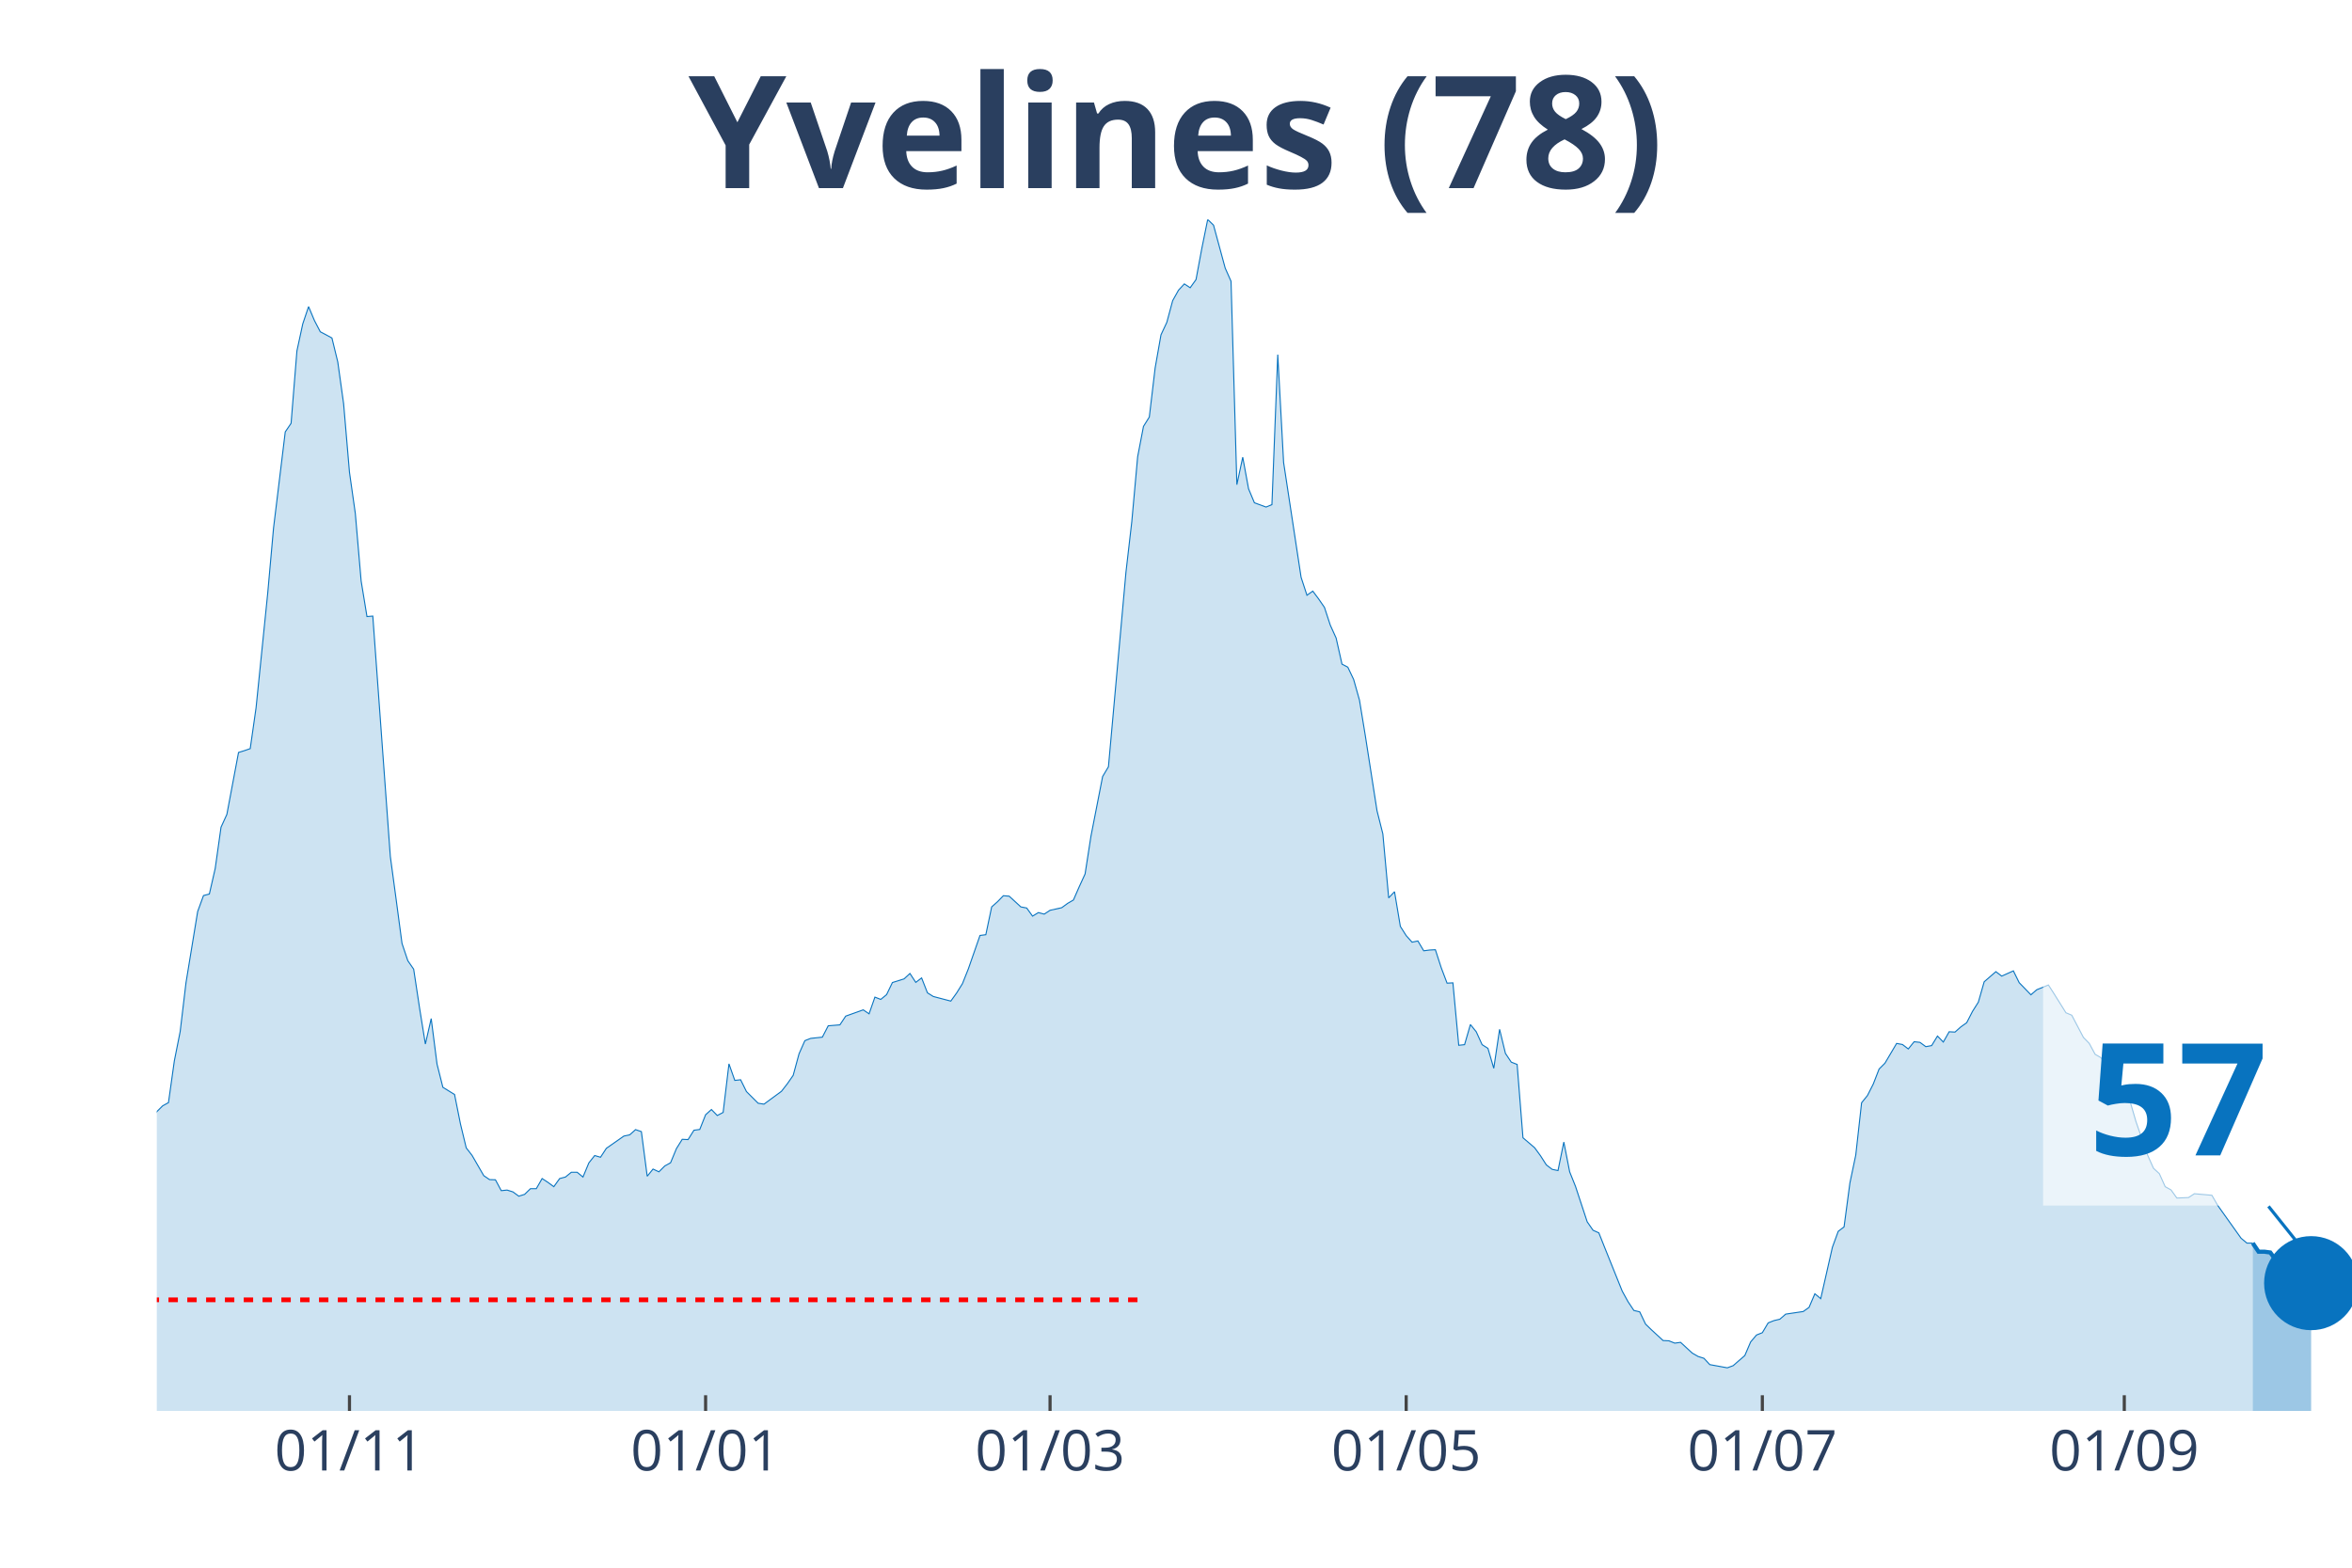
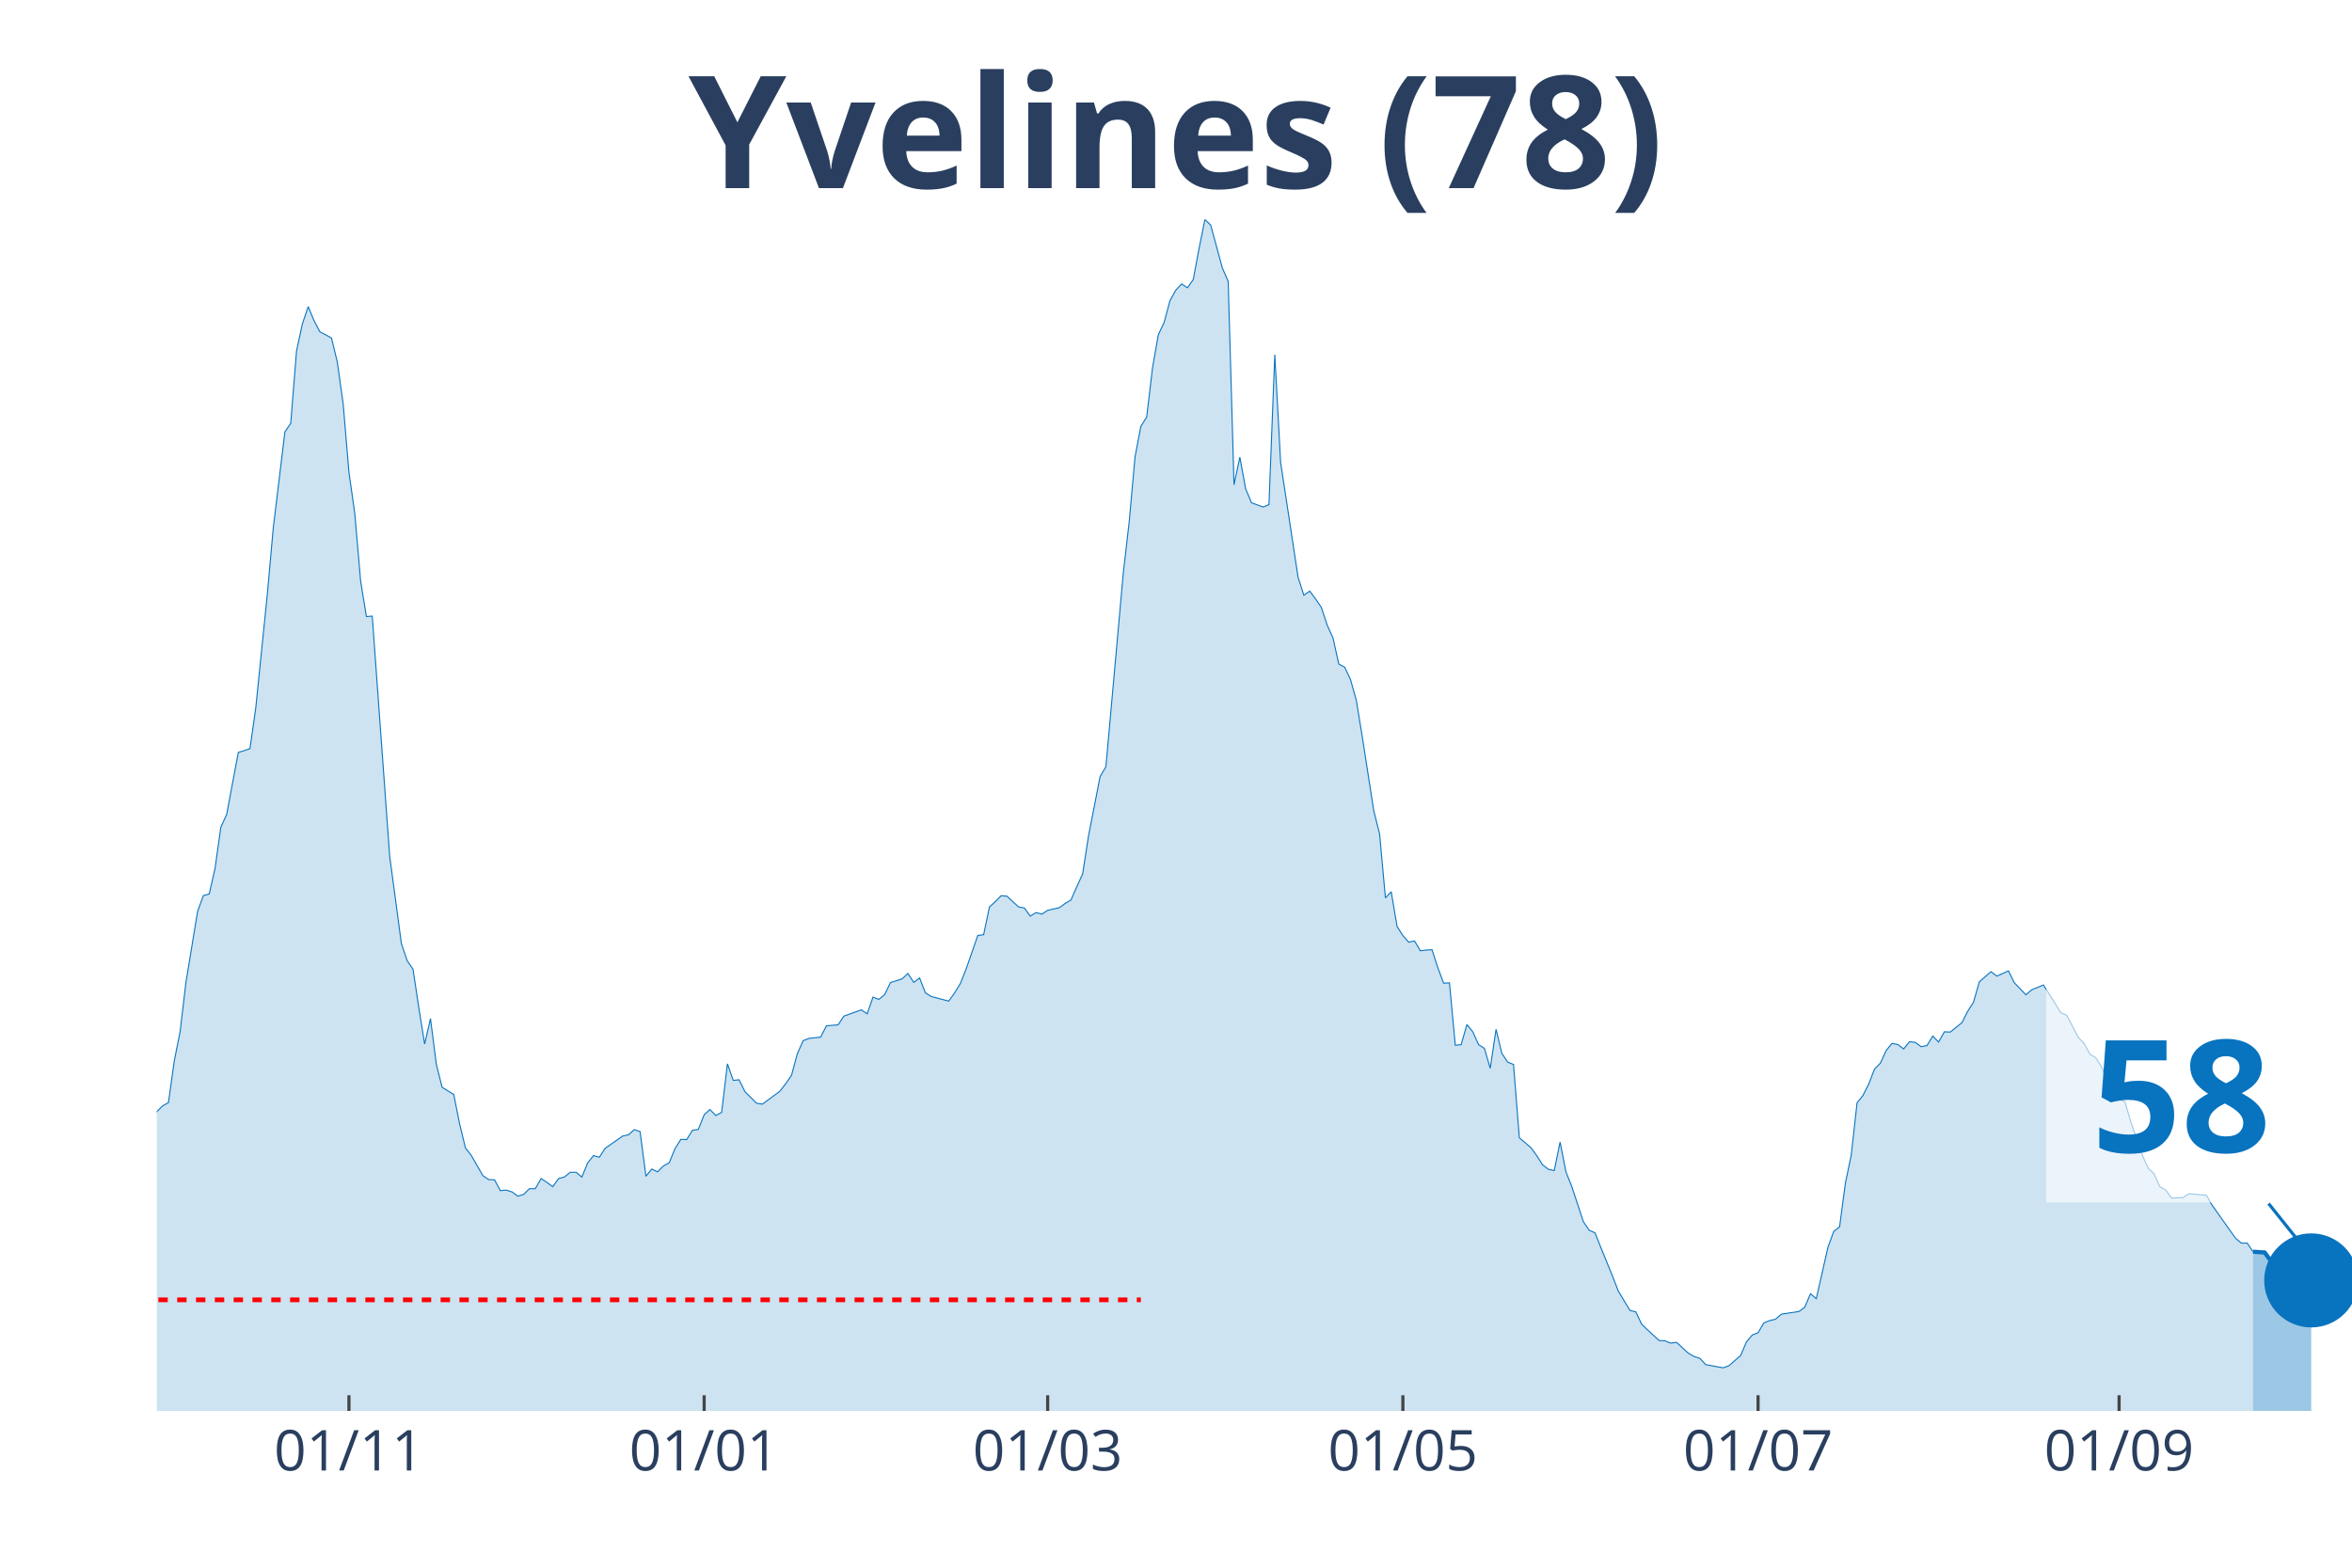
<svg xmlns="http://www.w3.org/2000/svg" class="main-svg" width="1125" height="750" style="" viewBox="0 0 750 500">
  <rect x="0" y="0" width="750" height="500" style="fill: rgb(0, 0, 0); fill-opacity: 0;" />
-   <defs id="defs-b8d866">
+   <defs id="defs-664fdd">
    <g class="clips">
-       <clipPath id="clipb8d866xyplot" class="plotclip">
+       <clipPath id="clip664fddxyplot" class="plotclip">
        <rect width="700" height="380" />
      </clipPath>
-       <clipPath class="axesclip" id="clipb8d866x">
+       <clipPath class="axesclip" id="clip664fddx">
        <rect x="50" y="0" width="700" height="500" />
      </clipPath>
-       <clipPath class="axesclip" id="clipb8d866y">
+       <clipPath class="axesclip" id="clip664fddy">
        <rect x="0" y="70" width="750" height="380" />
      </clipPath>
-       <clipPath class="axesclip" id="clipb8d866xy">
+       <clipPath class="axesclip" id="clip664fddxy">
        <rect x="50" y="70" width="700" height="380" />
      </clipPath>
    </g>
    <g class="gradients" />
  </defs>
  <g class="bglayer">
    <rect class="bg" x="50" y="70" width="700" height="380" style="fill: rgb(0, 0, 0); fill-opacity: 0; stroke-width: 0;" />
  </g>
  <g class="layer-below">
    <g class="imagelayer" />
    <g class="shapelayer" />
  </g>
  <g class="cartesianlayer">
    <g class="subplot xy">
      <g class="layer-subplot">
        <g class="shapelayer" />
        <g class="imagelayer" />
      </g>
      <g class="gridlayer">
        <g class="x">
-           <path class="xgrid crisp" transform="translate(111.44,0)" d="M0,70v380" style="stroke: rgb(255, 255, 255); stroke-opacity: 1; stroke-width: 1px;" />
-           <path class="xgrid crisp" transform="translate(225,0)" d="M0,70v380" style="stroke: rgb(255, 255, 255); stroke-opacity: 1; stroke-width: 1px;" />
-           <path class="xgrid crisp" transform="translate(334.84,0)" d="M0,70v380" style="stroke: rgb(255, 255, 255); stroke-opacity: 1; stroke-width: 1px;" />
-           <path class="xgrid crisp" transform="translate(448.4,0)" d="M0,70v380" style="stroke: rgb(255, 255, 255); stroke-opacity: 1; stroke-width: 1px;" />
-           <path class="xgrid crisp" transform="translate(561.97,0)" d="M0,70v380" style="stroke: rgb(255, 255, 255); stroke-opacity: 1; stroke-width: 1px;" />
-           <path class="xgrid crisp" transform="translate(677.39,0)" d="M0,70v380" style="stroke: rgb(255, 255, 255); stroke-opacity: 1; stroke-width: 1px;" />
+           <path class="xgrid crisp" transform="translate(111.27,0)" d="M0,70v380" style="stroke: rgb(255, 255, 255); stroke-opacity: 1; stroke-width: 1px;" />
+           <path class="xgrid crisp" transform="translate(224.54,0)" d="M0,70v380" style="stroke: rgb(255, 255, 255); stroke-opacity: 1; stroke-width: 1px;" />
+           <path class="xgrid crisp" transform="translate(334.08,0)" d="M0,70v380" style="stroke: rgb(255, 255, 255); stroke-opacity: 1; stroke-width: 1px;" />
+           <path class="xgrid crisp" transform="translate(447.35,0)" d="M0,70v380" style="stroke: rgb(255, 255, 255); stroke-opacity: 1; stroke-width: 1px;" />
+           <path class="xgrid crisp" transform="translate(560.61,0)" d="M0,70v380" style="stroke: rgb(255, 255, 255); stroke-opacity: 1; stroke-width: 1px;" />
+           <path class="xgrid crisp" transform="translate(675.73,0)" d="M0,70v380" style="stroke: rgb(255, 255, 255); stroke-opacity: 1; stroke-width: 1px;" />
        </g>
        <g class="y" />
      </g>
      <g class="zerolinelayer" />
      <path class="xlines-below" />
      <path class="ylines-below" />
      <g class="overlines-below" />
      <g class="xaxislayer-below" />
      <g class="yaxislayer-below" />
      <g class="overaxes-below" />
-       <g class="plot" transform="translate(50, 70)" clip-path="url('#clipb8d866xyplot')">
+       <g class="plot" transform="translate(50, 70)" clip-path="url('#clip664fddxyplot')">
        <g class="scatterlayer mlayer">
-           <g class="trace scatter trace6be816" style="stroke-miterlimit: 2;">
+           <g class="trace scatter tracebe8f16" style="stroke-miterlimit: 2;">
            <g class="fills">
              <g>
-                 <path class="js-fill" d="M668.35,380L-253.19,380L-253.19,371.34L-247.61,372.76L-245.74,373L-223.4,374.37L-221.54,375.3L-199.2,375.5L-197.34,375.01L-139.63,373.35L-137.77,372.96L-132.18,370.95L-130.32,370.95L-122.87,370.07L-121.01,369.68L-115.43,367.48L-113.56,367.62L-107.98,361.56L-106.12,360.58L-100.53,359.85L-98.67,361.95L-94.95,363.37L-93.09,361.51L-89.36,359.8L-87.5,358.52L-83.78,353.73L-81.91,352.7L-72.61,352.07L-70.74,347.47L-67.02,341.89L-65.16,337.39L-57.71,331.18L-55.85,327.41L-50.27,323.21L-48.4,323.11L-39.1,306.13L-37.23,305.01L-35.37,305.06L-33.51,302.02L-31.65,301.83L-29.79,298.5L-26.06,296.5L-24.2,295.18L-20.48,292.29L-18.62,292.58L-16.76,290.23L-14.89,290.28L-11.17,289.65L-9.31,291.11L-7.45,291.65L-5.59,289.89L-3.72,293.37L-1.86,289.84L0,284.56L1.86,282.7L3.72,281.67L5.59,268.37L7.45,259.02L9.31,243.42L13.03,220.72L14.89,215.63L16.76,215.14L18.62,207.02L20.48,193.82L22.34,189.76L26.06,169.99L27.93,169.41L29.79,168.77L31.65,155.76L35.37,119.17L37.23,98.38L40.96,67.75L42.82,65.01L44.68,41.92L46.54,33.31L48.4,27.79L50.27,32.24L52.13,35.81L53.99,36.79L55.85,37.81L57.71,45.45L59.57,58.75L61.44,80.62L63.3,93.73L65.16,115.3L67.02,126.65L68.88,126.5L74.47,203.16L76.33,216.95L78.19,230.9L80.05,236.42L81.91,239.11L83.78,251.44L85.64,262.99L87.5,254.87L89.36,269.39L91.22,276.78L94.95,279.08L96.81,288.38L98.67,296.1L100.53,298.5L104.26,304.96L106.12,306.23L107.98,306.28L109.84,309.75L111.7,309.56L113.56,310.14L115.43,311.51L117.29,310.93L119.15,309.12L121.01,309.12L122.87,305.89L124.73,307.11L126.6,308.48L128.46,305.89L130.32,305.4L132.18,303.88L134.04,303.88L135.9,305.4L137.77,300.9L139.63,298.55L141.49,299.09L143.35,296.25L148.94,292.34L150.8,291.95L152.66,290.28L154.52,290.92L156.38,305.15L158.24,302.86L160.11,303.74L161.97,301.88L163.83,300.85L165.69,296.35L167.55,293.37L169.41,293.46L171.28,290.48L173.14,290.23L175,285.54L176.86,283.87L178.72,285.78L180.59,284.8L182.45,269.3L184.31,274.58L186.17,274.38L188.03,278.15L191.76,281.87L193.62,282.16L199.2,278.05L201.06,275.66L202.93,272.97L204.79,266.12L206.65,261.91L208.51,261.18L212.23,260.79L214.1,257.17L217.82,256.87L219.68,254.08L225.27,252.08L227.13,253.35L228.99,248.02L230.85,248.75L232.71,247.23L234.57,243.37L238.3,242.2L240.16,240.48L242.02,243.32L243.88,241.9L245.74,246.65L247.61,247.82L253.19,249.29L255.05,246.7L256.91,243.71L258.78,239.02L262.5,228.35L264.36,228.11L266.22,219.25L268.09,217.59L269.95,215.68L271.81,215.83L275.53,219.25L277.39,219.6L279.26,222.19L281.12,221.06L282.98,221.55L284.84,220.33L288.56,219.5L290.43,218.13L292.29,217.05L294.15,212.8L296.01,208.74L297.87,196.75L301.6,177.67L303.46,174.54L309.04,112.51L310.9,96.42L312.77,75.68L314.63,65.99L316.49,63.01L318.35,47.35L320.21,36.79L322.07,32.82L323.94,25.88L325.8,22.55L327.66,20.55L329.52,21.77L331.38,19.18L333.24,9.2L335.11,0L336.97,1.81L340.69,15.51L342.55,19.71L344.41,84.58L346.28,75.82L348.14,85.9L350,90.35L353.72,91.72L355.59,90.94L357.45,43.1L359.31,77.49L364.89,114.13L366.76,119.85L368.62,118.53L370.48,121.02L372.34,123.72L374.2,129.39L376.06,133.5L377.93,141.82L379.79,142.79L381.65,146.71L383.51,153.31L385.37,164.66L389.1,188.58L390.96,195.97L392.82,216.37L394.68,214.41L396.54,225.47L398.4,228.4L400.27,230.5L402.13,230.11L403.99,233.24L405.85,233L407.71,232.9L409.57,238.63L411.44,243.57L413.3,243.47L415.16,263.38L417.02,263.18L418.88,256.77L420.74,259.07L422.61,263.18L424.47,264.36L426.33,270.72L428.19,258.29L430.05,265.97L431.91,268.76L433.78,269.49L435.64,292.88L439.36,296.06L441.22,298.6L443.09,301.53L444.95,302.95L446.81,303.34L448.67,294.25L450.53,303.74L452.39,308.38L456.12,319.68L457.98,322.37L459.84,323.21L461.7,327.9L467.29,341.79L469.15,345.17L471.01,347.96L472.87,348.4L474.73,352.31L476.6,354.12L480.32,357.55L482.18,357.64L484.04,358.38L485.9,358.13L489.63,361.56L491.49,362.63L493.35,363.22L495.21,365.23L500.8,366.25L502.66,365.57L506.38,362.34L508.24,357.99L510.11,355.79L511.97,355.05L513.83,351.92L515.69,351.19L517.55,350.75L519.41,349.13L525,348.3L526.86,346.98L528.72,342.63L530.59,344.19L534.31,327.8L536.17,322.72L538.03,321.3L539.89,307.31L541.76,298.4L543.62,281.72L545.48,279.42L547.34,275.75L549.2,270.96L551.06,269.1L554.79,262.79L556.65,263.13L558.51,264.55L560.37,262.25L562.23,262.45L564.1,263.82L565.96,263.48L567.82,260.44L569.68,262.35L571.54,259.07L573.4,259.17L575.27,257.51L577.13,256.19L578.99,252.57L580.85,249.63L582.71,243.13L586.44,239.9L588.3,241.32L592.02,239.65L593.88,243.42L597.61,247.28L599.47,245.67L603.19,244.15L605.05,247.04L608.78,253.01L610.64,253.79L614.36,260.88L616.22,262.79L618.09,266.26L619.95,267.34L621.81,270.32L623.67,275.12L625.53,280.21L627.39,280.55L629.26,281.38L631.12,287.74L634.84,298.45L636.7,302.61L638.56,304.32L640.43,308.48L642.29,309.51L644.15,312.1L647.87,311.95L649.73,310.73L655.32,311.22L657.18,314.45L664.63,324.92L666.49,326.48L668.35,326.48" style="fill: rgb(8, 115, 191); fill-opacity: 0.2; stroke-width: 0;" />
+                 <path class="js-fill" d="M668.44,380L-252.52,380L-252.52,371.34L-246.95,372.76L-245.09,373L-222.81,374.37L-220.95,375.3L-198.67,375.5L-196.82,375.01L-139.26,373.35L-137.4,372.96L-131.83,370.95L-129.97,370.95L-122.55,370.07L-120.69,369.68L-115.12,367.48L-113.26,367.62L-107.69,361.56L-105.84,360.58L-100.27,359.85L-98.41,361.95L-94.69,363.37L-92.84,361.51L-89.12,359.8L-87.27,358.52L-83.55,353.73L-81.7,352.7L-72.41,352.07L-70.56,347.47L-66.84,341.89L-64.99,337.39L-57.56,331.18L-55.7,327.41L-50.13,323.21L-48.28,323.11L-38.99,306.13L-37.14,305.01L-35.28,305.06L-33.42,302.02L-31.56,301.83L-29.71,298.5L-25.99,296.5L-24.14,295.18L-20.42,292.29L-18.57,292.58L-16.71,290.23L-14.85,290.28L-11.14,289.65L-9.28,291.11L-7.43,291.65L-5.57,289.89L-3.71,293.37L-1.86,289.84L0,284.56L1.86,282.7L3.71,281.67L5.57,268.37L7.43,259.02L9.28,243.42L13,220.72L14.85,215.63L16.71,215.14L18.57,207.02L20.42,193.82L22.28,189.76L25.99,169.99L27.85,169.41L29.71,168.77L31.56,155.76L35.28,119.17L37.14,98.38L40.85,67.75L42.71,65.01L44.56,41.92L46.42,33.31L48.28,27.79L50.13,32.24L51.99,35.81L53.85,36.79L55.7,37.81L57.56,45.45L59.42,58.75L61.27,80.62L63.13,93.73L64.99,115.3L66.84,126.65L68.7,126.5L74.27,203.16L76.13,216.95L77.98,230.9L79.84,236.42L81.7,239.11L83.55,251.44L85.41,262.99L87.27,254.87L89.12,269.39L90.98,276.78L94.69,279.08L96.55,288.38L98.41,296.1L100.27,298.5L103.98,304.96L105.84,306.23L107.69,306.28L109.55,309.75L111.41,309.56L113.26,310.14L115.12,311.51L116.98,310.93L118.83,309.12L120.69,309.12L122.55,305.89L124.4,307.11L126.26,308.48L128.12,305.89L129.97,305.4L131.83,303.88L133.69,303.88L135.54,305.4L137.4,300.9L139.26,298.55L141.11,299.09L142.97,296.25L148.54,292.34L150.4,291.95L152.25,290.28L154.11,290.92L155.97,305.15L157.82,302.86L159.68,303.74L161.54,301.88L163.4,300.85L165.25,296.35L167.11,293.37L168.97,293.46L170.82,290.48L172.68,290.23L174.54,285.54L176.39,283.87L178.25,285.78L180.11,284.8L181.96,269.3L183.82,274.58L185.68,274.38L187.53,278.15L191.25,281.87L193.1,282.16L198.67,278.05L200.53,275.66L202.39,272.97L204.24,266.12L206.1,261.91L207.96,261.18L211.67,260.79L213.53,257.17L217.24,256.87L219.1,254.08L224.67,252.08L226.53,253.35L228.38,248.02L230.24,248.75L232.1,247.23L233.95,243.37L237.67,242.2L239.52,240.48L241.38,243.32L243.24,241.9L245.09,246.65L246.95,247.82L252.52,249.29L254.38,246.7L256.23,243.71L258.09,239.02L261.8,228.35L263.66,228.11L265.52,219.25L267.37,217.59L269.23,215.68L271.09,215.83L274.8,219.25L276.66,219.6L278.51,222.19L280.37,221.06L282.23,221.55L284.08,220.33L287.8,219.5L289.66,218.13L291.51,217.05L293.37,212.8L295.23,208.74L297.08,196.75L300.8,177.67L302.65,174.54L308.22,112.51L310.08,96.42L311.94,75.68L313.79,65.99L315.65,63.01L317.51,47.35L319.36,36.79L321.22,32.82L323.08,25.88L324.93,22.55L326.79,20.55L328.65,21.77L330.5,19.18L332.36,9.2L334.22,0L336.07,1.81L339.79,15.51L341.64,19.71L343.5,84.58L345.36,75.82L347.21,85.9L349.07,90.35L352.79,91.72L354.64,90.94L356.5,43.1L358.36,77.49L363.93,114.13L365.78,119.85L367.64,118.53L369.5,121.02L371.35,123.72L373.21,129.39L375.07,133.5L376.92,141.82L378.78,142.79L380.64,146.71L382.49,153.31L384.35,164.66L388.06,188.58L389.92,195.97L391.78,216.37L393.63,214.41L395.49,225.47L397.35,228.4L399.2,230.5L401.06,230.11L402.92,233.24L404.77,233L406.63,232.9L408.49,238.63L410.34,243.57L412.2,243.47L414.06,263.38L415.92,263.18L417.77,256.77L419.63,259.07L421.49,263.18L423.34,264.36L425.2,270.72L427.06,258.29L428.91,265.97L430.77,268.76L432.63,269.49L434.48,292.88L438.2,296.06L440.05,298.6L441.91,301.53L443.77,302.95L445.62,303.34L447.48,294.25L449.34,303.74L451.19,308.38L454.91,319.68L456.76,322.37L458.62,323.21L460.48,327.9L464.19,337L466.05,341.79L469.76,347.96L471.62,348.4L473.47,352.31L475.33,354.12L479.05,357.55L480.9,357.64L482.76,358.38L484.62,358.13L488.33,361.56L490.19,362.63L492.04,363.22L493.9,365.23L499.47,366.25L501.33,365.57L505.04,362.34L506.9,357.99L508.75,355.79L510.61,355.05L512.47,351.92L514.32,351.19L516.18,350.75L518.04,349.13L523.61,348.3L525.46,346.98L527.32,342.63L529.18,344.19L532.89,327.8L534.75,322.72L536.6,321.3L538.46,307.31L540.32,298.4L542.18,281.72L544.03,279.42L545.89,275.75L547.75,270.96L549.6,269.1L551.46,265.04L553.32,262.79L555.17,263.13L557.03,264.55L558.89,262.25L560.74,262.45L562.6,263.82L564.46,263.48L566.31,260.44L568.17,262.35L570.03,259.07L571.88,259.17L575.6,256.19L577.45,252.57L579.31,249.63L581.17,243.13L584.88,239.9L586.74,241.32L590.45,239.65L592.31,243.42L596.02,247.28L597.88,245.67L601.59,244.15L603.45,247.04L607.16,253.01L609.02,253.79L612.73,260.88L614.59,262.79L616.45,266.26L618.3,267.34L620.16,270.32L622.02,275.12L623.87,280.21L625.73,280.55L627.59,281.38L629.44,287.74L633.16,298.45L635.01,302.61L636.87,304.32L638.73,308.48L640.58,309.51L642.44,312.1L646.15,311.95L648.01,310.73L653.58,311.22L655.44,314.45L662.86,324.92L664.72,326.48L666.58,326.48L668.44,329.22" style="fill: rgb(8, 115, 191); fill-opacity: 0.2; stroke-width: 0;" />
              </g>
            </g>
            <g class="errorbars" />
            <g class="lines">
-               <path class="js-line" d="M-253.19,371.34L-247.61,372.76L-245.74,373L-223.4,374.37L-221.54,375.3L-199.2,375.5L-197.34,375.01L-139.63,373.35L-137.77,372.96L-132.18,370.95L-130.32,370.95L-122.87,370.07L-121.01,369.68L-115.43,367.48L-113.56,367.62L-107.98,361.56L-106.12,360.58L-100.53,359.85L-98.67,361.95L-94.95,363.37L-93.09,361.51L-89.36,359.8L-87.5,358.52L-83.78,353.73L-81.91,352.7L-72.61,352.07L-70.74,347.47L-67.02,341.89L-65.16,337.39L-57.71,331.18L-55.85,327.41L-50.27,323.21L-48.4,323.11L-39.1,306.13L-37.23,305.01L-35.37,305.06L-33.51,302.02L-31.65,301.83L-29.79,298.5L-26.06,296.5L-24.2,295.18L-20.48,292.29L-18.62,292.58L-16.76,290.23L-14.89,290.28L-11.17,289.65L-9.31,291.11L-7.45,291.65L-5.59,289.89L-3.72,293.37L-1.86,289.84L0,284.56L1.86,282.7L3.72,281.67L5.59,268.37L7.45,259.02L9.31,243.42L13.03,220.72L14.89,215.63L16.76,215.14L18.62,207.02L20.48,193.82L22.34,189.76L26.06,169.99L27.93,169.41L29.79,168.77L31.65,155.76L35.37,119.17L37.23,98.38L40.96,67.75L42.82,65.01L44.68,41.92L46.54,33.31L48.4,27.79L50.27,32.24L52.13,35.81L53.99,36.79L55.85,37.81L57.71,45.45L59.57,58.75L61.44,80.62L63.3,93.73L65.16,115.3L67.02,126.65L68.88,126.5L74.47,203.16L76.33,216.95L78.19,230.9L80.05,236.42L81.91,239.11L83.78,251.44L85.64,262.99L87.5,254.87L89.36,269.39L91.22,276.78L94.95,279.08L96.81,288.38L98.67,296.1L100.53,298.5L104.26,304.96L106.12,306.23L107.98,306.28L109.84,309.75L111.7,309.56L113.56,310.14L115.43,311.51L117.29,310.93L119.15,309.12L121.01,309.12L122.87,305.89L124.73,307.11L126.6,308.48L128.46,305.89L130.32,305.4L132.18,303.88L134.04,303.88L135.9,305.4L137.77,300.9L139.63,298.55L141.49,299.09L143.35,296.25L148.94,292.34L150.8,291.95L152.66,290.28L154.52,290.92L156.38,305.15L158.24,302.86L160.11,303.74L161.97,301.88L163.83,300.85L165.69,296.35L167.55,293.37L169.41,293.46L171.28,290.48L173.14,290.23L175,285.54L176.86,283.87L178.72,285.78L180.59,284.8L182.45,269.3L184.31,274.58L186.17,274.38L188.03,278.15L191.76,281.87L193.62,282.16L199.2,278.05L201.06,275.66L202.93,272.97L204.79,266.12L206.65,261.91L208.51,261.18L212.23,260.79L214.1,257.17L217.82,256.87L219.68,254.08L225.27,252.08L227.13,253.35L228.99,248.02L230.85,248.75L232.71,247.23L234.57,243.37L238.3,242.2L240.16,240.48L242.02,243.32L243.88,241.9L245.74,246.65L247.61,247.82L253.19,249.29L255.05,246.7L256.91,243.71L258.78,239.02L262.5,228.35L264.36,228.11L266.22,219.25L268.09,217.59L269.95,215.68L271.81,215.83L275.53,219.25L277.39,219.6L279.26,222.19L281.12,221.06L282.98,221.55L284.84,220.33L288.56,219.5L290.43,218.13L292.29,217.05L294.15,212.8L296.01,208.74L297.87,196.75L301.6,177.67L303.46,174.54L309.04,112.51L310.9,96.42L312.77,75.68L314.63,65.99L316.49,63.01L318.35,47.35L320.21,36.79L322.07,32.82L323.94,25.88L325.8,22.55L327.66,20.55L329.52,21.77L331.38,19.18L333.24,9.2L335.11,0L336.97,1.81L340.69,15.51L342.55,19.71L344.41,84.58L346.28,75.82L348.14,85.9L350,90.35L353.72,91.72L355.59,90.94L357.45,43.1L359.31,77.49L364.89,114.13L366.76,119.85L368.62,118.53L370.48,121.02L372.34,123.72L374.2,129.39L376.06,133.5L377.93,141.82L379.79,142.79L381.65,146.71L383.51,153.31L385.37,164.66L389.1,188.58L390.96,195.97L392.82,216.37L394.68,214.41L396.54,225.47L398.4,228.4L400.27,230.5L402.13,230.11L403.99,233.24L405.85,233L407.71,232.9L409.57,238.63L411.44,243.57L413.3,243.47L415.16,263.38L417.02,263.18L418.88,256.77L420.74,259.07L422.61,263.18L424.47,264.36L426.33,270.72L428.19,258.29L430.05,265.97L431.91,268.76L433.78,269.49L435.64,292.88L439.36,296.06L441.22,298.6L443.09,301.53L444.95,302.95L446.81,303.34L448.67,294.25L450.53,303.74L452.39,308.38L456.12,319.68L457.98,322.37L459.84,323.21L461.7,327.9L467.29,341.79L469.15,345.17L471.01,347.96L472.87,348.4L474.73,352.31L476.6,354.12L480.32,357.55L482.18,357.64L484.04,358.38L485.9,358.13L489.63,361.56L491.49,362.63L493.35,363.22L495.21,365.23L500.8,366.25L502.66,365.57L506.38,362.34L508.24,357.99L510.11,355.79L511.97,355.05L513.83,351.92L515.69,351.19L517.55,350.75L519.41,349.13L525,348.3L526.86,346.98L528.72,342.63L530.59,344.19L534.31,327.8L536.17,322.72L538.03,321.3L539.89,307.31L541.76,298.4L543.62,281.72L545.48,279.42L547.34,275.75L549.2,270.96L551.06,269.1L554.79,262.79L556.65,263.13L558.51,264.55L560.37,262.25L562.23,262.45L564.1,263.82L565.96,263.48L567.82,260.44L569.68,262.35L571.54,259.07L573.4,259.17L575.27,257.51L577.13,256.19L578.99,252.57L580.85,249.63L582.71,243.13L586.44,239.9L588.3,241.32L592.02,239.65L593.88,243.42L597.61,247.28L599.47,245.67L603.19,244.15L605.05,247.04L608.78,253.01L610.64,253.79L614.36,260.88L616.22,262.79L618.09,266.26L619.95,267.34L621.81,270.32L623.67,275.12L625.53,280.21L627.39,280.55L629.26,281.38L631.12,287.74L634.84,298.45L636.7,302.61L638.56,304.32L640.43,308.48L642.29,309.51L644.15,312.1L647.87,311.95L649.73,310.73L655.32,311.22L657.18,314.45L664.63,324.92L666.49,326.48L668.35,326.48" style="vector-effect: non-scaling-stroke; fill: none; stroke: rgb(8, 115, 191); stroke-opacity: 1; stroke-width: 0.5px; opacity: 1;" />
+               <path class="js-line" d="M-252.52,371.34L-246.95,372.76L-245.09,373L-222.81,374.37L-220.95,375.3L-198.67,375.5L-196.82,375.01L-139.26,373.35L-137.4,372.96L-131.83,370.95L-129.97,370.95L-122.55,370.07L-120.69,369.68L-115.12,367.48L-113.26,367.62L-107.69,361.56L-105.84,360.58L-100.27,359.85L-98.41,361.95L-94.69,363.37L-92.84,361.51L-89.12,359.8L-87.27,358.52L-83.55,353.73L-81.7,352.7L-72.41,352.07L-70.56,347.47L-66.84,341.89L-64.99,337.39L-57.56,331.18L-55.7,327.41L-50.13,323.21L-48.28,323.11L-38.99,306.13L-37.14,305.01L-35.28,305.06L-33.42,302.02L-31.56,301.83L-29.71,298.5L-25.99,296.5L-24.14,295.18L-20.42,292.29L-18.57,292.58L-16.71,290.23L-14.85,290.28L-11.14,289.65L-9.28,291.11L-7.43,291.65L-5.57,289.89L-3.71,293.37L-1.86,289.84L0,284.56L1.86,282.7L3.71,281.67L5.57,268.37L7.43,259.02L9.28,243.42L13,220.72L14.85,215.63L16.71,215.14L18.57,207.02L20.42,193.82L22.28,189.76L25.99,169.99L27.85,169.41L29.71,168.77L31.56,155.76L35.28,119.17L37.14,98.38L40.85,67.75L42.71,65.01L44.56,41.92L46.42,33.31L48.28,27.79L50.13,32.24L51.99,35.81L53.85,36.79L55.7,37.81L57.56,45.45L59.42,58.75L61.27,80.62L63.13,93.73L64.99,115.3L66.84,126.65L68.7,126.5L74.27,203.16L76.13,216.95L77.98,230.9L79.84,236.42L81.7,239.11L83.55,251.44L85.41,262.99L87.27,254.87L89.12,269.39L90.98,276.78L94.69,279.08L96.55,288.38L98.41,296.1L100.27,298.5L103.98,304.96L105.84,306.23L107.69,306.28L109.55,309.75L111.41,309.56L113.26,310.14L115.12,311.51L116.98,310.93L118.83,309.12L120.69,309.12L122.55,305.89L124.4,307.11L126.26,308.48L128.12,305.89L129.97,305.4L131.83,303.88L133.69,303.88L135.54,305.4L137.4,300.9L139.26,298.55L141.11,299.09L142.97,296.25L148.54,292.34L150.4,291.95L152.25,290.28L154.11,290.92L155.97,305.15L157.82,302.86L159.68,303.74L161.54,301.88L163.4,300.85L165.25,296.35L167.11,293.37L168.97,293.46L170.82,290.48L172.68,290.23L174.54,285.54L176.39,283.87L178.25,285.78L180.11,284.8L181.96,269.3L183.82,274.58L185.68,274.38L187.53,278.15L191.25,281.87L193.1,282.16L198.67,278.05L200.53,275.66L202.39,272.97L204.24,266.12L206.1,261.91L207.96,261.18L211.67,260.79L213.53,257.17L217.24,256.87L219.1,254.08L224.67,252.08L226.53,253.35L228.38,248.02L230.24,248.75L232.1,247.23L233.95,243.37L237.67,242.2L239.52,240.48L241.38,243.32L243.24,241.9L245.09,246.65L246.95,247.82L252.52,249.29L254.38,246.7L256.23,243.71L258.09,239.02L261.8,228.35L263.66,228.11L265.52,219.25L267.37,217.59L269.23,215.68L271.09,215.83L274.8,219.25L276.66,219.6L278.51,222.19L280.37,221.06L282.23,221.55L284.08,220.33L287.8,219.5L289.66,218.13L291.51,217.05L293.37,212.8L295.23,208.74L297.08,196.75L300.8,177.67L302.65,174.54L308.22,112.51L310.08,96.42L311.94,75.68L313.79,65.99L315.65,63.01L317.51,47.35L319.36,36.79L321.22,32.82L323.08,25.88L324.93,22.55L326.79,20.55L328.65,21.77L330.5,19.18L332.36,9.2L334.22,0L336.07,1.81L339.79,15.51L341.64,19.71L343.5,84.58L345.36,75.82L347.21,85.9L349.07,90.35L352.79,91.72L354.64,90.94L356.5,43.1L358.36,77.49L363.93,114.13L365.78,119.85L367.64,118.53L369.5,121.02L371.35,123.72L373.21,129.39L375.07,133.5L376.92,141.82L378.78,142.79L380.64,146.71L382.49,153.31L384.35,164.66L388.06,188.58L389.92,195.97L391.78,216.37L393.63,214.41L395.49,225.47L397.35,228.4L399.2,230.5L401.06,230.11L402.92,233.24L404.77,233L406.63,232.9L408.49,238.63L410.34,243.57L412.2,243.47L414.06,263.38L415.92,263.18L417.77,256.77L419.63,259.07L421.49,263.18L423.34,264.36L425.2,270.72L427.06,258.29L428.91,265.97L430.77,268.76L432.63,269.49L434.48,292.88L438.2,296.06L440.05,298.6L441.91,301.53L443.77,302.95L445.62,303.34L447.48,294.25L449.34,303.74L451.19,308.38L454.91,319.68L456.76,322.37L458.62,323.21L460.48,327.9L464.19,337L466.05,341.79L469.76,347.96L471.62,348.4L473.47,352.31L475.33,354.12L479.05,357.55L480.9,357.64L482.76,358.38L484.62,358.13L488.33,361.56L490.19,362.63L492.04,363.22L493.9,365.23L499.47,366.25L501.33,365.57L505.04,362.34L506.9,357.99L508.75,355.79L510.61,355.05L512.47,351.92L514.32,351.19L516.18,350.75L518.04,349.13L523.61,348.3L525.46,346.98L527.32,342.63L529.18,344.19L532.89,327.8L534.75,322.72L536.6,321.3L538.46,307.31L540.32,298.4L542.18,281.72L544.03,279.42L545.89,275.75L547.75,270.96L549.6,269.1L551.46,265.04L553.32,262.79L555.17,263.13L557.03,264.55L558.89,262.25L560.74,262.45L562.6,263.82L564.46,263.48L566.31,260.44L568.17,262.35L570.03,259.07L571.88,259.17L575.6,256.19L577.45,252.57L579.31,249.63L581.17,243.13L584.88,239.9L586.74,241.32L590.45,239.65L592.31,243.42L596.02,247.28L597.88,245.67L601.59,244.15L603.45,247.04L607.16,253.01L609.02,253.79L612.73,260.88L614.59,262.79L616.45,266.26L618.3,267.34L620.16,270.32L622.02,275.12L623.87,280.21L625.73,280.55L627.59,281.38L629.44,287.74L633.16,298.45L635.01,302.61L636.87,304.32L638.73,308.48L640.58,309.51L642.44,312.1L646.15,311.95L648.01,310.73L653.58,311.22L655.44,314.45L662.86,324.92L664.72,326.48L666.58,326.48L668.44,329.22" style="vector-effect: non-scaling-stroke; fill: none; stroke: rgb(8, 115, 191); stroke-opacity: 1; stroke-width: 0.5px; opacity: 1;" />
            </g>
            <g class="points" />
            <g class="text" />
          </g>
-           <g class="trace scatter tracedbdb81" style="stroke-miterlimit: 2;">
+           <g class="trace scatter trace273ae9" style="stroke-miterlimit: 2;">
            <g class="fills">
              <g>
-                 <path class="js-fill" d="M686.97,380L668.35,380L668.35,326.48L670.21,329.22L672.07,329.22L673.94,329.47L675.8,332.01L677.66,334.26L679.52,335.14L683.24,336.41L685.11,338.27L686.97,339.25" style="fill: rgb(8, 115, 191); fill-opacity: 0.4; stroke-width: 0;" />
+                 <path class="js-fill" d="M687,380L668.44,380L668.44,329.22L672.15,329.47L674.01,332.01L675.86,334.26L677.72,335.14L681.43,336.41L683.29,338.27L685.15,339.15L687,338.37" style="fill: rgb(8, 115, 191); fill-opacity: 0.4; stroke-width: 0;" />
              </g>
            </g>
            <g class="errorbars" />
            <g class="lines">
-               <path class="js-line" d="M668.35,326.48L670.21,329.22L672.07,329.22L673.94,329.47L675.8,332.01L677.66,334.26L679.52,335.14L683.24,336.41L685.11,338.27L686.97,339.25" style="vector-effect: non-scaling-stroke; fill: none; stroke: rgb(8, 115, 191); stroke-opacity: 1; stroke-width: 2px; opacity: 1;" />
+               <path class="js-line" d="M668.44,329.22L672.15,329.47L674.01,332.01L675.86,334.26L677.72,335.14L681.43,336.41L683.29,338.27L685.15,339.15L687,338.37" style="vector-effect: non-scaling-stroke; fill: none; stroke: rgb(8, 115, 191); stroke-opacity: 1; stroke-width: 2px; opacity: 1;" />
            </g>
            <g class="points" />
            <g class="text" />
          </g>
-           <g class="trace scatter tracee0906a" style="stroke-miterlimit: 2; opacity: 1;">
+           <g class="trace scatter trace8f933f" style="stroke-miterlimit: 2; opacity: 1;">
            <g class="fills" />
            <g class="errorbars" />
            <g class="lines" />
            <g class="points">
-               <path class="point" transform="translate(686.97,339.25)" d="M15,0A15,15 0 1,1 0,-15A15,15 0 0,1 15,0Z" style="opacity: 1; stroke-width: 0px; fill: rgb(8, 115, 191); fill-opacity: 1;" />
+               <path class="point" transform="translate(687,338.37)" d="M15,0A15,15 0 1,1 0,-15A15,15 0 0,1 15,0Z" style="opacity: 1; stroke-width: 0px; fill: rgb(8, 115, 191); fill-opacity: 1;" />
            </g>
            <g class="text" />
          </g>
        </g>
      </g>
      <g class="overplot" />
      <path class="xlines-above crisp" style="fill: none; stroke-width: 1px; stroke: rgb(0, 0, 0); stroke-opacity: 0;" d="" />
      <path class="ylines-above crisp" style="fill: none;" d="M0,0" />
      <g class="overlines-above" />
      <g class="xaxislayer-above">
-         <path class="xtick ticks crisp" d="M0,450v-5" transform="translate(111.44,0)" style="stroke: rgb(68, 68, 68); stroke-opacity: 1; stroke-width: 1px;" />
-         <path class="xtick ticks crisp" d="M0,450v-5" transform="translate(225,0)" style="stroke: rgb(68, 68, 68); stroke-opacity: 1; stroke-width: 1px;" />
-         <path class="xtick ticks crisp" d="M0,450v-5" transform="translate(334.84,0)" style="stroke: rgb(68, 68, 68); stroke-opacity: 1; stroke-width: 1px;" />
-         <path class="xtick ticks crisp" d="M0,450v-5" transform="translate(448.4,0)" style="stroke: rgb(68, 68, 68); stroke-opacity: 1; stroke-width: 1px;" />
-         <path class="xtick ticks crisp" d="M0,450v-5" transform="translate(561.97,0)" style="stroke: rgb(68, 68, 68); stroke-opacity: 1; stroke-width: 1px;" />
-         <path class="xtick ticks crisp" d="M0,450v-5" transform="translate(677.39,0)" style="stroke: rgb(68, 68, 68); stroke-opacity: 1; stroke-width: 1px;" />
+         <path class="xtick ticks crisp" d="M0,450v-5" transform="translate(111.27,0)" style="stroke: rgb(68, 68, 68); stroke-opacity: 1; stroke-width: 1px;" />
+         <path class="xtick ticks crisp" d="M0,450v-5" transform="translate(224.54,0)" style="stroke: rgb(68, 68, 68); stroke-opacity: 1; stroke-width: 1px;" />
+         <path class="xtick ticks crisp" d="M0,450v-5" transform="translate(334.08,0)" style="stroke: rgb(68, 68, 68); stroke-opacity: 1; stroke-width: 1px;" />
+         <path class="xtick ticks crisp" d="M0,450v-5" transform="translate(447.35,0)" style="stroke: rgb(68, 68, 68); stroke-opacity: 1; stroke-width: 1px;" />
+         <path class="xtick ticks crisp" d="M0,450v-5" transform="translate(560.61,0)" style="stroke: rgb(68, 68, 68); stroke-opacity: 1; stroke-width: 1px;" />
+         <path class="xtick ticks crisp" d="M0,450v-5" transform="translate(675.73,0)" style="stroke: rgb(68, 68, 68); stroke-opacity: 1; stroke-width: 1px;" />
        <g class="xtick">
-           <text text-anchor="middle" x="0" y="469" transform="translate(111.44,0)" style="font-family: 'Open Sans', verdana, arial, sans-serif; font-size: 18px; fill: rgb(42, 63, 95); fill-opacity: 1; white-space: pre;">01/11</text>
+           <text text-anchor="middle" x="0" y="469" transform="translate(111.27,0)" style="font-family: 'Open Sans', verdana, arial, sans-serif; font-size: 18px; fill: rgb(42, 63, 95); fill-opacity: 1; white-space: pre;">01/11</text>
        </g>
        <g class="xtick">
-           <text text-anchor="middle" x="0" y="469" transform="translate(225,0)" style="font-family: 'Open Sans', verdana, arial, sans-serif; font-size: 18px; fill: rgb(42, 63, 95); fill-opacity: 1; white-space: pre;">01/01</text>
+           <text text-anchor="middle" x="0" y="469" transform="translate(224.54,0)" style="font-family: 'Open Sans', verdana, arial, sans-serif; font-size: 18px; fill: rgb(42, 63, 95); fill-opacity: 1; white-space: pre;">01/01</text>
        </g>
        <g class="xtick">
-           <text text-anchor="middle" x="0" y="469" transform="translate(334.84,0)" style="font-family: 'Open Sans', verdana, arial, sans-serif; font-size: 18px; fill: rgb(42, 63, 95); fill-opacity: 1; white-space: pre;">01/03</text>
+           <text text-anchor="middle" x="0" y="469" transform="translate(334.08,0)" style="font-family: 'Open Sans', verdana, arial, sans-serif; font-size: 18px; fill: rgb(42, 63, 95); fill-opacity: 1; white-space: pre;">01/03</text>
        </g>
        <g class="xtick">
-           <text text-anchor="middle" x="0" y="469" transform="translate(448.4,0)" style="font-family: 'Open Sans', verdana, arial, sans-serif; font-size: 18px; fill: rgb(42, 63, 95); fill-opacity: 1; white-space: pre;">01/05</text>
+           <text text-anchor="middle" x="0" y="469" transform="translate(447.35,0)" style="font-family: 'Open Sans', verdana, arial, sans-serif; font-size: 18px; fill: rgb(42, 63, 95); fill-opacity: 1; white-space: pre;">01/05</text>
        </g>
        <g class="xtick">
-           <text text-anchor="middle" x="0" y="469" transform="translate(561.97,0)" style="font-family: 'Open Sans', verdana, arial, sans-serif; font-size: 18px; fill: rgb(42, 63, 95); fill-opacity: 1; white-space: pre;">01/07</text>
+           <text text-anchor="middle" x="0" y="469" transform="translate(560.61,0)" style="font-family: 'Open Sans', verdana, arial, sans-serif; font-size: 18px; fill: rgb(42, 63, 95); fill-opacity: 1; white-space: pre;">01/07</text>
        </g>
        <g class="xtick">
-           <text text-anchor="middle" x="0" y="469" transform="translate(677.39,0)" style="font-family: 'Open Sans', verdana, arial, sans-serif; font-size: 18px; fill: rgb(42, 63, 95); fill-opacity: 1; white-space: pre;">01/09</text>
+           <text text-anchor="middle" x="0" y="469" transform="translate(675.73,0)" style="font-family: 'Open Sans', verdana, arial, sans-serif; font-size: 18px; fill: rgb(42, 63, 95); fill-opacity: 1; white-space: pre;">01/09</text>
        </g>
      </g>
      <g class="yaxislayer-above" />
      <g class="overaxes-above" />
    </g>
  </g>
  <g class="polarlayer" />
  <g class="ternarylayer" />
  <g class="geolayer" />
  <g class="funnelarealayer" />
  <g class="pielayer" />
  <g class="treemaplayer" />
  <g class="sunburstlayer" />
  <g class="glimages" />
-   <defs id="topdefs-b8d866">
+   <defs id="topdefs-664fdd">
    <g class="clips" />
  </defs>
  <g class="layer-above">
    <g class="imagelayer" />
    <g class="shapelayer">
-       <path data-index="0" fill-rule="evenodd" d="M-996.28,414.57L364.63,414.57" clip-path="url('#clipb8d866xy')" style="opacity: 1; stroke: rgb(255, 0, 0); stroke-opacity: 1; fill: rgb(0, 0, 0); fill-opacity: 0; stroke-dasharray: 3px, 3px; stroke-width: 1.5px;" />
+       <path data-index="0" fill-rule="evenodd" d="M-993.5,414.57L363.79,414.57" clip-path="url('#clip664fddxy')" style="opacity: 1; stroke: rgb(255, 0, 0); stroke-opacity: 1; fill: rgb(0, 0, 0); fill-opacity: 0; stroke-dasharray: 3px, 3px; stroke-width: 1.5px;" />
    </g>
  </g>
  <g class="infolayer">
    <g class="g-gtitle">
      <text class="gtitle" x="375" y="25" text-anchor="middle" dy="0.7em" style="font-family: 'Open Sans', verdana, arial, sans-serif; font-size: 50px; fill: rgb(42, 63, 95); opacity: 1; font-weight: normal; white-space: pre;">
        <tspan style="font-weight:bold">Yvelines (78)</tspan>
      </text>
    </g>
    <g class="g-xtitle" />
    <g class="annotation" data-index="0" style="opacity: 1;">
-       <g class="annotation-text-g" transform="rotate(0,694.97,349.25)">
-         <g class="cursor-pointer" transform="translate(651, 313)">
+       <g class="annotation-text-g" transform="rotate(0,695,348.37)">
+         <g class="cursor-pointer" transform="translate(652, 312)">
          <rect class="bg" x="0.5" y="0.5" width="86" height="71" style="stroke-width: 1px; stroke: rgb(0, 0, 0); stroke-opacity: 0; fill: rgb(255, 255, 255); fill-opacity: 0.6;" />
          <text class="annotation-text" text-anchor="middle" x="43.531" y="55.5" style="font-family: 'Open Sans', verdana, arial, sans-serif; font-size: 50px; fill: rgb(8, 115, 191); fill-opacity: 1; white-space: pre;">
-             <tspan style="font-weight:bold">57 </tspan>
+             <tspan style="font-weight:bold">58 </tspan>
          </text>
        </g>
      </g>
      <g class="annotation-arrow-g" style="opacity: 1;">
-         <path d="M723.37,384.75L734.97,399.25" style="stroke-width: 1px; stroke: rgb(8, 115, 191); stroke-opacity: 1; stroke-dasharray: 0px, 0px, 18.569px, 18.569px;" />
+         <path d="M723.4,383.87L735,398.37" style="stroke-width: 1px; stroke: rgb(8, 115, 191); stroke-opacity: 1; stroke-dasharray: 0px, 0px, 18.569px, 18.569px;" />
      </g>
    </g>
  </g>
</svg>
